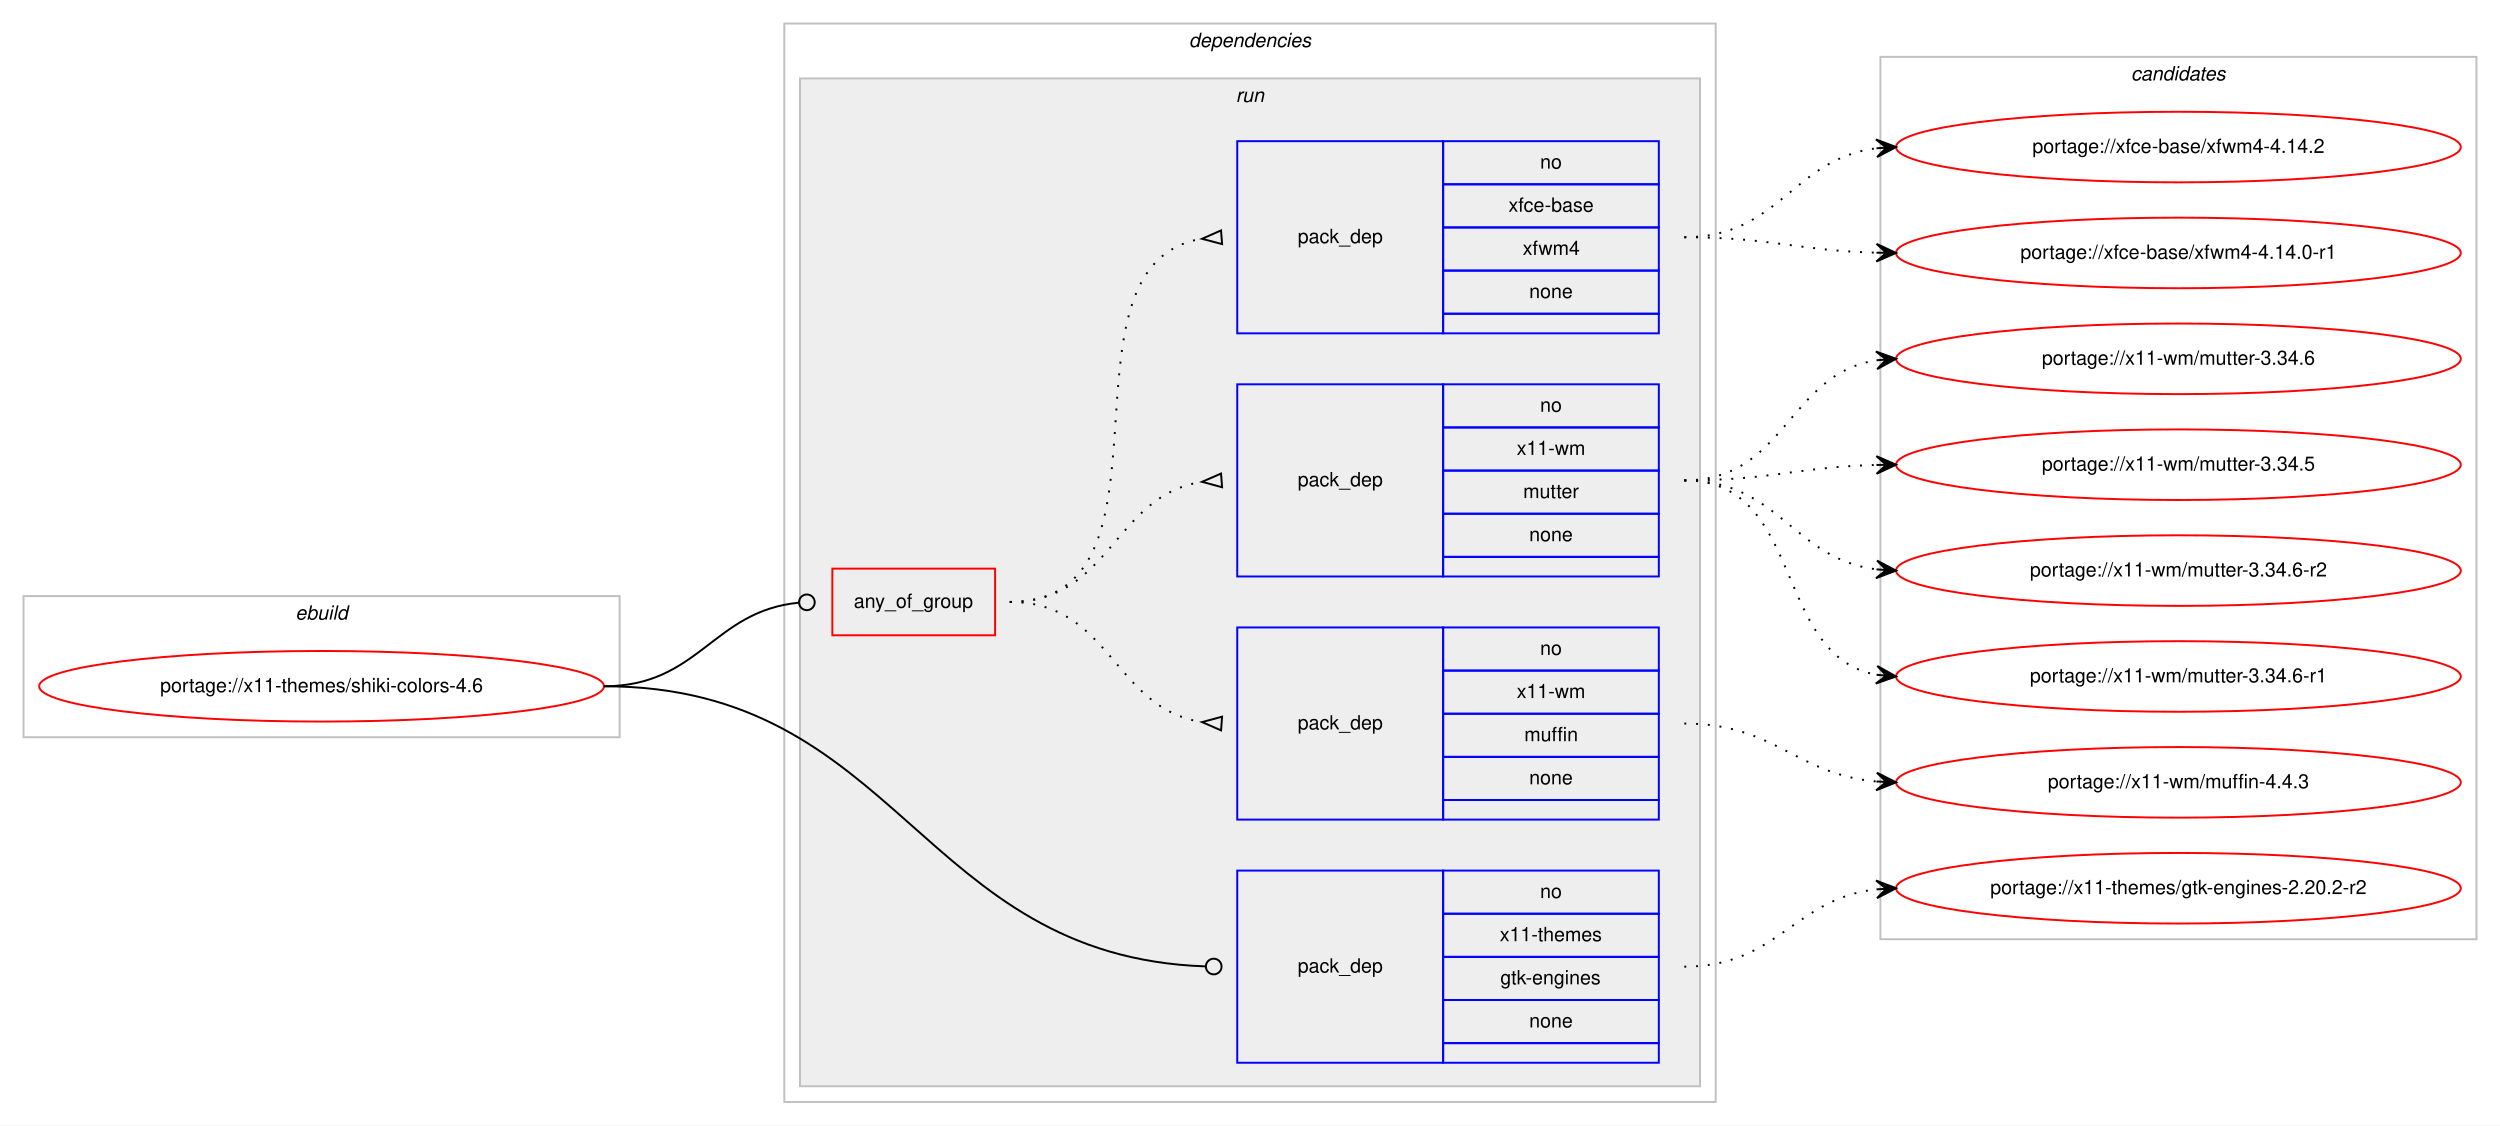
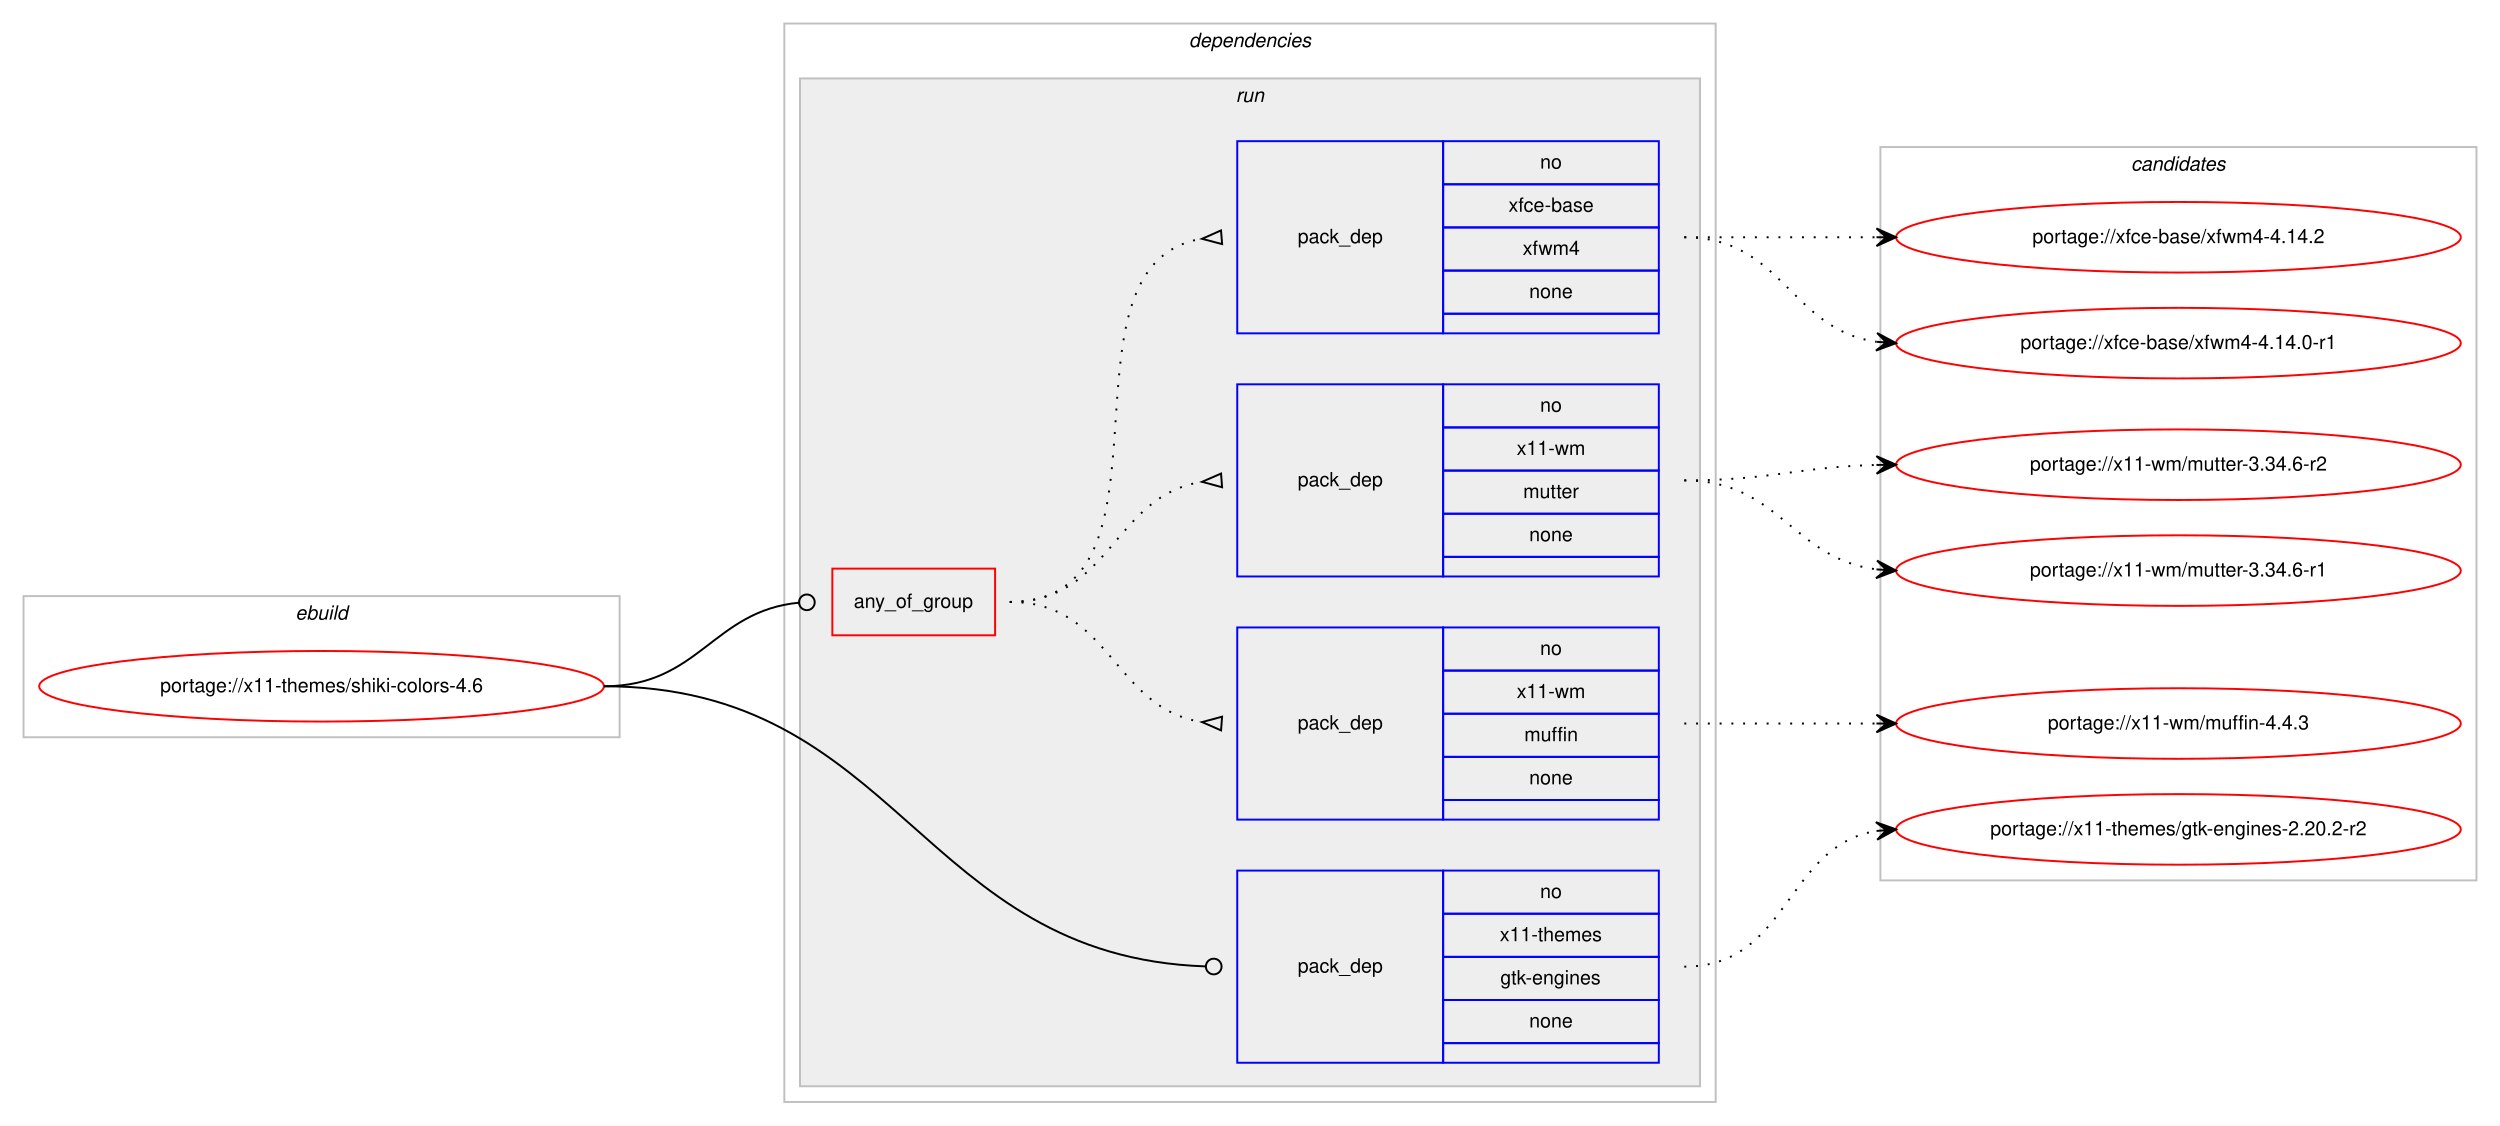
<svg xmlns="http://www.w3.org/2000/svg" xmlns:xlink="http://www.w3.org/1999/xlink" width="1275pt" height="574pt" viewBox="0.00 0.00 1275.00 574.00">
  <g id="graph0" class="graph" transform="scale(1 1) rotate(0) translate(4 570)">
    <polygon fill="#ffffff" stroke="transparent" points="-4,4 -4,-570 1271,-570 1271,4 -4,4" />
    <g id="clust1" class="cluster">
      <polygon fill="none" stroke="#c0c0c0" points="8,-194 8,-266 312,-266 312,-194 8,-194" />
      <text text-anchor="start" x="146.663" y="-254" font-family="Helvetica,sans-Serif" font-style="italic" font-size="10.00" fill="#000000">ebuild</text>
    </g>
    <g id="clust2" class="cluster">
      <polygon fill="none" stroke="#c0c0c0" points="396,-8 396,-558 871,-558 871,-8 396,-8" />
      <text text-anchor="start" x="602.375" y="-546" font-family="Helvetica,sans-Serif" font-style="italic" font-size="10.00" fill="#000000">dependencies</text>
    </g>
    <g id="clust5" class="cluster">
      <polygon fill="#eeeeee" stroke="#c0c0c0" points="404,-16 404,-530 863,-530 863,-16 404,-16" />
      <text text-anchor="start" x="626.277" y="-518" font-family="Helvetica,sans-Serif" font-style="italic" font-size="10.00" fill="#000000">run</text>
    </g>
    <g id="clust11" class="cluster">
-       <polygon fill="none" stroke="#c0c0c0" points="955,-91 955,-541 1259,-541 1259,-91 955,-91" />
-       <text text-anchor="start" x="1082.824" y="-529" font-family="Helvetica,sans-Serif" font-style="italic" font-size="10.00" fill="#000000">candidates</text>
+       <polygon fill="none" stroke="#c0c0c0" points="955,-121 955,-495 1259,-495 1259,-121 955,-121" />
+       <text text-anchor="start" x="1082.824" y="-483" font-family="Helvetica,sans-Serif" font-style="italic" font-size="10.00" fill="#000000">candidates</text>
    </g>
    <g id="node1" class="node">
      <g id="a_node1">
        <a xlink:href="../x11-themes/shiki-colors-4.6.svg" xlink:title="portage://x11-themes/shiki-colors-4.6">
          <ellipse fill="none" stroke="#ff0000" cx="160" cy="-220" rx="144" ry="18" />
          <text text-anchor="middle" x="160" y="-217" font-family="Helvetica,sans-Serif" font-size="10.00" fill="#000000">portage://x11-themes/shiki-colors-4.6</text>
        </a>
      </g>
    </g>
    <g id="node2" class="node">
      <polygon fill="none" stroke="#ff0000" points="420.5,-246 420.5,-280 503.5,-280 503.5,-246 420.5,-246" />
      <text text-anchor="start" x="431.43" y="-260" font-family="Helvetica,sans-Serif" font-size="10.00" fill="#000000">any_of_group</text>
    </g>
    <g id="edge4" class="edge">
      <path fill="none" stroke="#000000" d="M304,-220C352.644,-220 359.4,-258.425 403.463,-262.628" />
      <ellipse fill="none" stroke="#000000" cx="407.504" cy="-262.815" rx="4" ry="4" />
    </g>
    <g id="node6" class="node">
      <polygon fill="none" stroke="#0000ff" points="627,-28 627,-126 732,-126 732,-28 627,-28" />
      <text text-anchor="start" x="657.823" y="-74" font-family="Helvetica,sans-Serif" font-size="10.00" fill="#000000">pack_dep</text>
      <polygon fill="none" stroke="#0000ff" points="732,-104 732,-126 842,-126 842,-104 732,-104" />
      <text text-anchor="start" x="781.441" y="-112" font-family="Helvetica,sans-Serif" font-size="10.00" fill="#000000">no</text>
      <polygon fill="none" stroke="#0000ff" points="732,-82 732,-104 842,-104 842,-82 732,-82" />
      <text text-anchor="start" x="760.884" y="-90" font-family="Helvetica,sans-Serif" font-size="10.00" fill="#000000">x11-themes</text>
      <polygon fill="none" stroke="#0000ff" points="732,-60 732,-82 842,-82 842,-60 732,-60" />
      <text text-anchor="start" x="761.159" y="-68" font-family="Helvetica,sans-Serif" font-size="10.00" fill="#000000">gtk-engines</text>
      <polygon fill="none" stroke="#0000ff" points="732,-38 732,-60 842,-60 842,-38 732,-38" />
      <text text-anchor="start" x="775.882" y="-46" font-family="Helvetica,sans-Serif" font-size="10.00" fill="#000000">none</text>
      <polygon fill="none" stroke="#0000ff" points="732,-28 732,-38 842,-38 842,-28 732,-28" />
    </g>
    <g id="edge5" class="edge">
      <path fill="none" stroke="#000000" d="M304,-220C454.898,-220 464.921,-82.257 610.591,-77.146" />
      <ellipse fill="none" stroke="#000000" cx="615.001" cy="-77.069" rx="4" ry="4" />
    </g>
    <g id="node3" class="node">
      <polygon fill="none" stroke="#0000ff" points="627,-152 627,-250 732,-250 732,-152 627,-152" />
      <text text-anchor="start" x="657.823" y="-198" font-family="Helvetica,sans-Serif" font-size="10.00" fill="#000000">pack_dep</text>
      <polygon fill="none" stroke="#0000ff" points="732,-228 732,-250 842,-250 842,-228 732,-228" />
      <text text-anchor="start" x="781.441" y="-236" font-family="Helvetica,sans-Serif" font-size="10.00" fill="#000000">no</text>
      <polygon fill="none" stroke="#0000ff" points="732,-206 732,-228 842,-228 842,-206 732,-206" />
      <text text-anchor="start" x="769.503" y="-214" font-family="Helvetica,sans-Serif" font-size="10.00" fill="#000000">x11-wm</text>
      <polygon fill="none" stroke="#0000ff" points="732,-184 732,-206 842,-206 842,-184 732,-184" />
      <text text-anchor="start" x="773.388" y="-192" font-family="Helvetica,sans-Serif" font-size="10.00" fill="#000000">muffin</text>
      <polygon fill="none" stroke="#0000ff" points="732,-162 732,-184 842,-184 842,-162 732,-162" />
      <text text-anchor="start" x="775.882" y="-170" font-family="Helvetica,sans-Serif" font-size="10.00" fill="#000000">none</text>
      <polygon fill="none" stroke="#0000ff" points="732,-152 732,-162 842,-162 842,-152 732,-152" />
    </g>
    <g id="edge1" class="edge">
      <path fill="none" stroke="#000000" stroke-dasharray="1,5" d="M511,-263C562.78,-263 563.759,-208.735 608.99,-201.739" />
      <polygon fill="none" stroke="#000000" points="619.258,-204.49 609.027,-201.737 618.742,-197.51 619.258,-204.49" />
    </g>
    <g id="node4" class="node">
      <polygon fill="none" stroke="#0000ff" points="627,-276 627,-374 732,-374 732,-276 627,-276" />
      <text text-anchor="start" x="657.823" y="-322" font-family="Helvetica,sans-Serif" font-size="10.00" fill="#000000">pack_dep</text>
      <polygon fill="none" stroke="#0000ff" points="732,-352 732,-374 842,-374 842,-352 732,-352" />
      <text text-anchor="start" x="781.441" y="-360" font-family="Helvetica,sans-Serif" font-size="10.00" fill="#000000">no</text>
      <polygon fill="none" stroke="#0000ff" points="732,-330 732,-352 842,-352 842,-330 732,-330" />
      <text text-anchor="start" x="769.503" y="-338" font-family="Helvetica,sans-Serif" font-size="10.00" fill="#000000">x11-wm</text>
      <polygon fill="none" stroke="#0000ff" points="732,-308 732,-330 842,-330 842,-308 732,-308" />
      <text text-anchor="start" x="772.833" y="-316" font-family="Helvetica,sans-Serif" font-size="10.00" fill="#000000">mutter</text>
      <polygon fill="none" stroke="#0000ff" points="732,-286 732,-308 842,-308 842,-286 732,-286" />
      <text text-anchor="start" x="775.882" y="-294" font-family="Helvetica,sans-Serif" font-size="10.00" fill="#000000">none</text>
      <polygon fill="none" stroke="#0000ff" points="732,-276 732,-286 842,-286 842,-276 732,-276" />
    </g>
    <g id="edge2" class="edge">
      <path fill="none" stroke="#000000" stroke-dasharray="1,5" d="M511,-263C562.78,-263 563.759,-317.265 608.99,-324.26" />
      <polygon fill="none" stroke="#000000" points="618.742,-328.49 609.027,-324.263 619.258,-321.51 618.742,-328.49" />
    </g>
    <g id="node5" class="node">
      <polygon fill="none" stroke="#0000ff" points="627,-400 627,-498 732,-498 732,-400 627,-400" />
      <text text-anchor="start" x="657.823" y="-446" font-family="Helvetica,sans-Serif" font-size="10.00" fill="#000000">pack_dep</text>
      <polygon fill="none" stroke="#0000ff" points="732,-476 732,-498 842,-498 842,-476 732,-476" />
      <text text-anchor="start" x="781.441" y="-484" font-family="Helvetica,sans-Serif" font-size="10.00" fill="#000000">no</text>
      <polygon fill="none" stroke="#0000ff" points="732,-454 732,-476 842,-476 842,-454 732,-454" />
      <text text-anchor="start" x="765.328" y="-462" font-family="Helvetica,sans-Serif" font-size="10.00" fill="#000000">xfce-base</text>
      <polygon fill="none" stroke="#0000ff" points="732,-432 732,-454 842,-454 842,-432 732,-432" />
      <text text-anchor="start" x="772.557" y="-440" font-family="Helvetica,sans-Serif" font-size="10.00" fill="#000000">xfwm4</text>
      <polygon fill="none" stroke="#0000ff" points="732,-410 732,-432 842,-432 842,-410 732,-410" />
      <text text-anchor="start" x="775.882" y="-418" font-family="Helvetica,sans-Serif" font-size="10.00" fill="#000000">none</text>
      <polygon fill="none" stroke="#0000ff" points="732,-400 732,-410 842,-410 842,-400 732,-400" />
    </g>
    <g id="edge3" class="edge">
      <path fill="none" stroke="#000000" stroke-dasharray="1,5" d="M511,-263C602.858,-263 529.634,-434.753 608.595,-448.171" />
      <polygon fill="none" stroke="#000000" points="618.722,-452.489 609.032,-448.205 619.278,-445.511 618.722,-452.489" />
    </g>
    <g id="node7" class="node">
      <g id="a_node7">
        <a xlink:href="../x11-wm/muffin-4.4.3.svg" xlink:title="portage://x11-wm/muffin-4.4.3">
-           <ellipse fill="none" stroke="#ff0000" cx="1107" cy="-171" rx="144" ry="18" />
-           <text text-anchor="middle" x="1107" y="-168" font-family="Helvetica,sans-Serif" font-size="10.00" fill="#000000">portage://x11-wm/muffin-4.4.3</text>
+           <ellipse fill="none" stroke="#ff0000" cx="1107" cy="-201" rx="144" ry="18" />
+           <text text-anchor="middle" x="1107" y="-198" font-family="Helvetica,sans-Serif" font-size="10.00" fill="#000000">portage://x11-wm/muffin-4.4.3</text>
        </a>
      </g>
    </g>
    <g id="edge6" class="edge">
-       <path fill="none" stroke="#000000" stroke-dasharray="1,5" d="M855,-201C901.217,-201 911.757,-175.179 952.818,-171.447" />
-       <polygon fill="#000000" stroke="#000000" points="963,-171 953.207,-175.935 958.005,-171.22 953.01,-171.439 953.01,-171.439 953.01,-171.439 958.005,-171.22 952.812,-166.943 963,-171 963,-171" />
+       <path fill="none" stroke="#000000" stroke-dasharray="1,5" d="M855,-201C899.438,-201 913.02,-201 952.878,-201" />
+       <polygon fill="#000000" stroke="#000000" points="963,-201 953,-205.5 958,-201 953,-201 953,-201 953,-201 958,-201 953,-196.5 963,-201 963,-201" />
    </g>
    <g id="node8" class="node">
      <g id="a_node8">
        <a xlink:href="../x11-wm/mutter-3.34.6-r2.svg" xlink:title="portage://x11-wm/mutter-3.34.6-r2">
-           <ellipse fill="none" stroke="#ff0000" cx="1107" cy="-279" rx="144" ry="18" />
-           <text text-anchor="middle" x="1107" y="-276" font-family="Helvetica,sans-Serif" font-size="10.00" fill="#000000">portage://x11-wm/mutter-3.34.6-r2</text>
+           <ellipse fill="none" stroke="#ff0000" cx="1107" cy="-333" rx="144" ry="18" />
+           <text text-anchor="middle" x="1107" y="-330" font-family="Helvetica,sans-Serif" font-size="10.00" fill="#000000">portage://x11-wm/mutter-3.34.6-r2</text>
        </a>
      </g>
    </g>
    <g id="edge7" class="edge">
-       <path fill="none" stroke="#000000" stroke-dasharray="1,5" d="M855,-325C903.606,-325 910.101,-285.074 952.95,-279.615" />
-       <polygon fill="#000000" stroke="#000000" points="963,-279 953.294,-284.103 958.009,-279.306 953.019,-279.611 953.019,-279.611 953.019,-279.611 958.009,-279.306 952.744,-275.12 963,-279 963,-279" />
+       <path fill="none" stroke="#000000" stroke-dasharray="1,5" d="M855,-325C899.559,-325 912.926,-331.857 952.855,-332.874" />
+       <polygon fill="#000000" stroke="#000000" points="963,-333 952.945,-337.376 958,-332.938 953.001,-332.876 953.001,-332.876 953.001,-332.876 958,-332.938 953.057,-328.376 963,-333 963,-333" />
    </g>
    <g id="node9" class="node">
      <g id="a_node9">
        <a xlink:href="../x11-wm/mutter-3.34.6-r1.svg" xlink:title="portage://x11-wm/mutter-3.34.6-r1">
-           <ellipse fill="none" stroke="#ff0000" cx="1107" cy="-225" rx="144" ry="18" />
-           <text text-anchor="middle" x="1107" y="-222" font-family="Helvetica,sans-Serif" font-size="10.00" fill="#000000">portage://x11-wm/mutter-3.34.6-r1</text>
+           <ellipse fill="none" stroke="#ff0000" cx="1107" cy="-279" rx="144" ry="18" />
+           <text text-anchor="middle" x="1107" y="-276" font-family="Helvetica,sans-Serif" font-size="10.00" fill="#000000">portage://x11-wm/mutter-3.34.6-r1</text>
        </a>
      </g>
    </g>
    <g id="edge8" class="edge">
-       <path fill="none" stroke="#000000" stroke-dasharray="1,5" d="M855,-325C916.839,-325 899.817,-235.638 953.03,-225.864" />
-       <polygon fill="#000000" stroke="#000000" points="963,-225 953.426,-230.347 958.019,-225.432 953.037,-225.864 953.037,-225.864 953.037,-225.864 958.019,-225.432 952.649,-221.381 963,-225 963,-225" />
+       <path fill="none" stroke="#000000" stroke-dasharray="1,5" d="M855,-325C903.606,-325 910.101,-285.074 952.95,-279.615" />
+       <polygon fill="#000000" stroke="#000000" points="963,-279 953.294,-284.103 958.009,-279.306 953.019,-279.611 953.019,-279.611 953.019,-279.611 958.009,-279.306 952.744,-275.12 963,-279 963,-279" />
    </g>
    <g id="node10" class="node">
      <g id="a_node10">
-         <a xlink:href="../x11-wm/mutter-3.34.6.svg" xlink:title="portage://x11-wm/mutter-3.34.6">
-           <ellipse fill="none" stroke="#ff0000" cx="1107" cy="-387" rx="144" ry="18" />
-           <text text-anchor="middle" x="1107" y="-384" font-family="Helvetica,sans-Serif" font-size="10.00" fill="#000000">portage://x11-wm/mutter-3.34.6</text>
+         <a xlink:href="../xfce-base/xfwm4-4.14.2.svg" xlink:title="portage://xfce-base/xfwm4-4.14.2">
+           <ellipse fill="none" stroke="#ff0000" cx="1107" cy="-449" rx="144" ry="18" />
+           <text text-anchor="middle" x="1107" y="-446" font-family="Helvetica,sans-Serif" font-size="10.00" fill="#000000">portage://xfce-base/xfwm4-4.14.2</text>
        </a>
      </g>
    </g>
    <g id="edge9" class="edge">
-       <path fill="none" stroke="#000000" stroke-dasharray="1,5" d="M855,-325C906.78,-325 907.759,-379.265 952.99,-386.26" />
-       <polygon fill="#000000" stroke="#000000" points="963,-387 952.696,-390.751 958.014,-386.632 953.027,-386.263 953.027,-386.263 953.027,-386.263 958.014,-386.632 953.359,-381.775 963,-387 963,-387" />
+       <path fill="none" stroke="#000000" stroke-dasharray="1,5" d="M855,-449C899.438,-449 913.02,-449 952.878,-449" />
+       <polygon fill="#000000" stroke="#000000" points="963,-449 953,-453.5 958,-449 953,-449 953,-449 953,-449 958,-449 953,-444.5 963,-449 963,-449" />
    </g>
    <g id="node11" class="node">
      <g id="a_node11">
-         <a xlink:href="../x11-wm/mutter-3.34.5.svg" xlink:title="portage://x11-wm/mutter-3.34.5">
-           <ellipse fill="none" stroke="#ff0000" cx="1107" cy="-333" rx="144" ry="18" />
-           <text text-anchor="middle" x="1107" y="-330" font-family="Helvetica,sans-Serif" font-size="10.00" fill="#000000">portage://x11-wm/mutter-3.34.5</text>
+         <a xlink:href="../xfce-base/xfwm4-4.14.0-r1.svg" xlink:title="portage://xfce-base/xfwm4-4.14.0-r1">
+           <ellipse fill="none" stroke="#ff0000" cx="1107" cy="-395" rx="144" ry="18" />
+           <text text-anchor="middle" x="1107" y="-392" font-family="Helvetica,sans-Serif" font-size="10.00" fill="#000000">portage://xfce-base/xfwm4-4.14.0-r1</text>
        </a>
      </g>
    </g>
    <g id="edge10" class="edge">
-       <path fill="none" stroke="#000000" stroke-dasharray="1,5" d="M855,-325C899.559,-325 912.926,-331.857 952.855,-332.874" />
-       <polygon fill="#000000" stroke="#000000" points="963,-333 952.945,-337.376 958,-332.938 953.001,-332.876 953.001,-332.876 953.001,-332.876 958,-332.938 953.057,-328.376 963,-333 963,-333" />
+       <path fill="none" stroke="#000000" stroke-dasharray="1,5" d="M855,-449C905.102,-449 909.012,-401.934 952.979,-395.683" />
+       <polygon fill="#000000" stroke="#000000" points="963,-395 953.329,-400.169 958.012,-395.34 953.023,-395.68 953.023,-395.68 953.023,-395.68 958.012,-395.34 952.717,-391.19 963,-395 963,-395" />
    </g>
    <g id="node12" class="node">
      <g id="a_node12">
-         <a xlink:href="../xfce-base/xfwm4-4.14.2.svg" xlink:title="portage://xfce-base/xfwm4-4.14.2">
-           <ellipse fill="none" stroke="#ff0000" cx="1107" cy="-495" rx="144" ry="18" />
-           <text text-anchor="middle" x="1107" y="-492" font-family="Helvetica,sans-Serif" font-size="10.00" fill="#000000">portage://xfce-base/xfwm4-4.14.2</text>
+         <a xlink:href="../x11-themes/gtk-engines-2.20.2-r2.svg" xlink:title="portage://x11-themes/gtk-engines-2.20.2-r2">
+           <ellipse fill="none" stroke="#ff0000" cx="1107" cy="-147" rx="144" ry="18" />
+           <text text-anchor="middle" x="1107" y="-144" font-family="Helvetica,sans-Serif" font-size="10.00" fill="#000000">portage://x11-themes/gtk-engines-2.20.2-r2</text>
        </a>
      </g>
    </g>
    <g id="edge11" class="edge">
-       <path fill="none" stroke="#000000" stroke-dasharray="1,5" d="M855,-449C903.606,-449 910.101,-488.926 952.95,-494.385" />
-       <polygon fill="#000000" stroke="#000000" points="963,-495 952.744,-498.88 958.009,-494.694 953.019,-494.389 953.019,-494.389 953.019,-494.389 958.009,-494.694 953.294,-489.897 963,-495 963,-495" />
-     </g>
-     <g id="node13" class="node">
-       <g id="a_node13">
-         <a xlink:href="../xfce-base/xfwm4-4.14.0-r1.svg" xlink:title="portage://xfce-base/xfwm4-4.14.0-r1">
-           <ellipse fill="none" stroke="#ff0000" cx="1107" cy="-441" rx="144" ry="18" />
-           <text text-anchor="middle" x="1107" y="-438" font-family="Helvetica,sans-Serif" font-size="10.00" fill="#000000">portage://xfce-base/xfwm4-4.14.0-r1</text>
-         </a>
-       </g>
-     </g>
-     <g id="edge12" class="edge">
-       <path fill="none" stroke="#000000" stroke-dasharray="1,5" d="M855,-449C899.559,-449 912.926,-442.143 952.855,-441.126" />
-       <polygon fill="#000000" stroke="#000000" points="963,-441 953.057,-445.624 958,-441.062 953.001,-441.124 953.001,-441.124 953.001,-441.124 958,-441.062 952.945,-436.624 963,-441 963,-441" />
-     </g>
-     <g id="node14" class="node">
-       <g id="a_node14">
-         <a xlink:href="../x11-themes/gtk-engines-2.20.2-r2.svg" xlink:title="portage://x11-themes/gtk-engines-2.20.2-r2">
-           <ellipse fill="none" stroke="#ff0000" cx="1107" cy="-117" rx="144" ry="18" />
-           <text text-anchor="middle" x="1107" y="-114" font-family="Helvetica,sans-Serif" font-size="10.00" fill="#000000">portage://x11-themes/gtk-engines-2.20.2-r2</text>
-         </a>
-       </g>
-     </g>
-     <g id="edge13" class="edge">
-       <path fill="none" stroke="#000000" stroke-dasharray="1,5" d="M855,-77C902.587,-77 910.797,-111.573 952.847,-116.434" />
-       <polygon fill="#000000" stroke="#000000" points="963,-117 952.765,-120.937 958.008,-116.722 953.015,-116.444 953.015,-116.444 953.015,-116.444 958.008,-116.722 953.266,-111.951 963,-117 963,-117" />
+       <path fill="none" stroke="#000000" stroke-dasharray="1,5" d="M855,-77C908.625,-77 906.351,-138.523 952.989,-146.214" />
+       <polygon fill="#000000" stroke="#000000" points="963,-147 952.678,-150.703 958.015,-146.608 953.031,-146.217 953.031,-146.217 953.031,-146.217 958.015,-146.608 953.383,-141.731 963,-147 963,-147" />
    </g>
  </g>
</svg>
